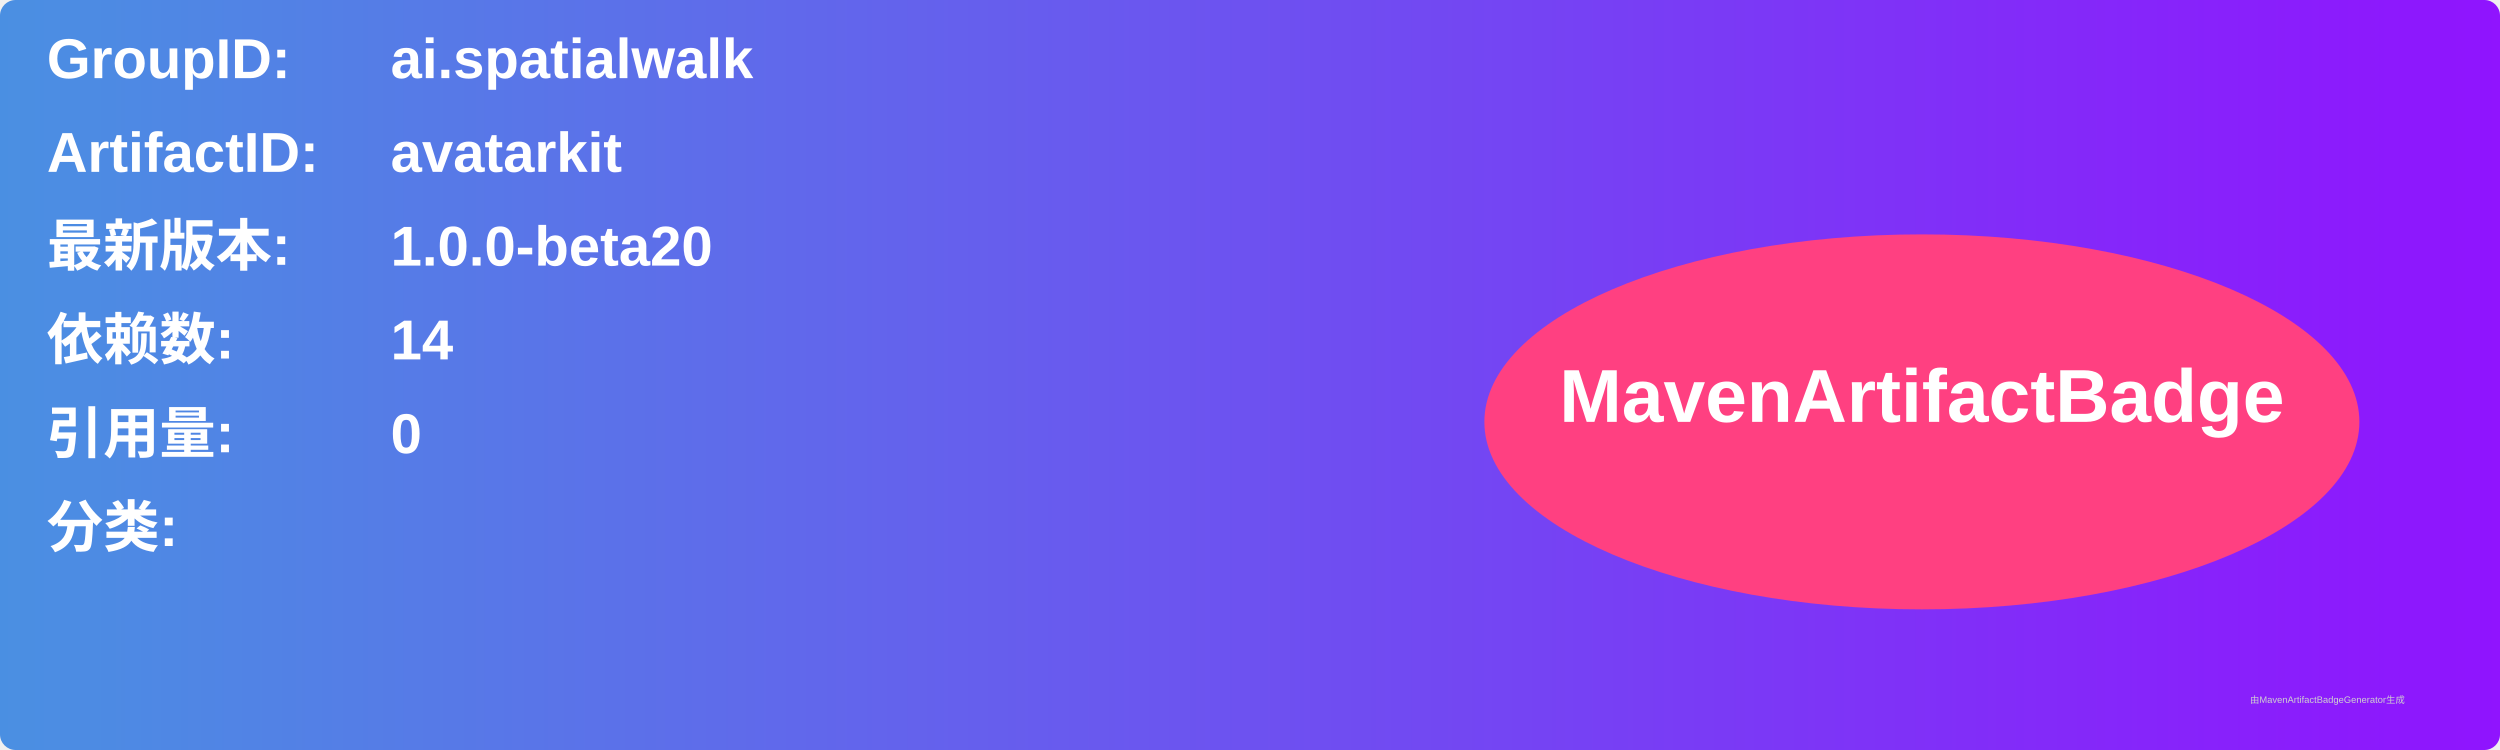
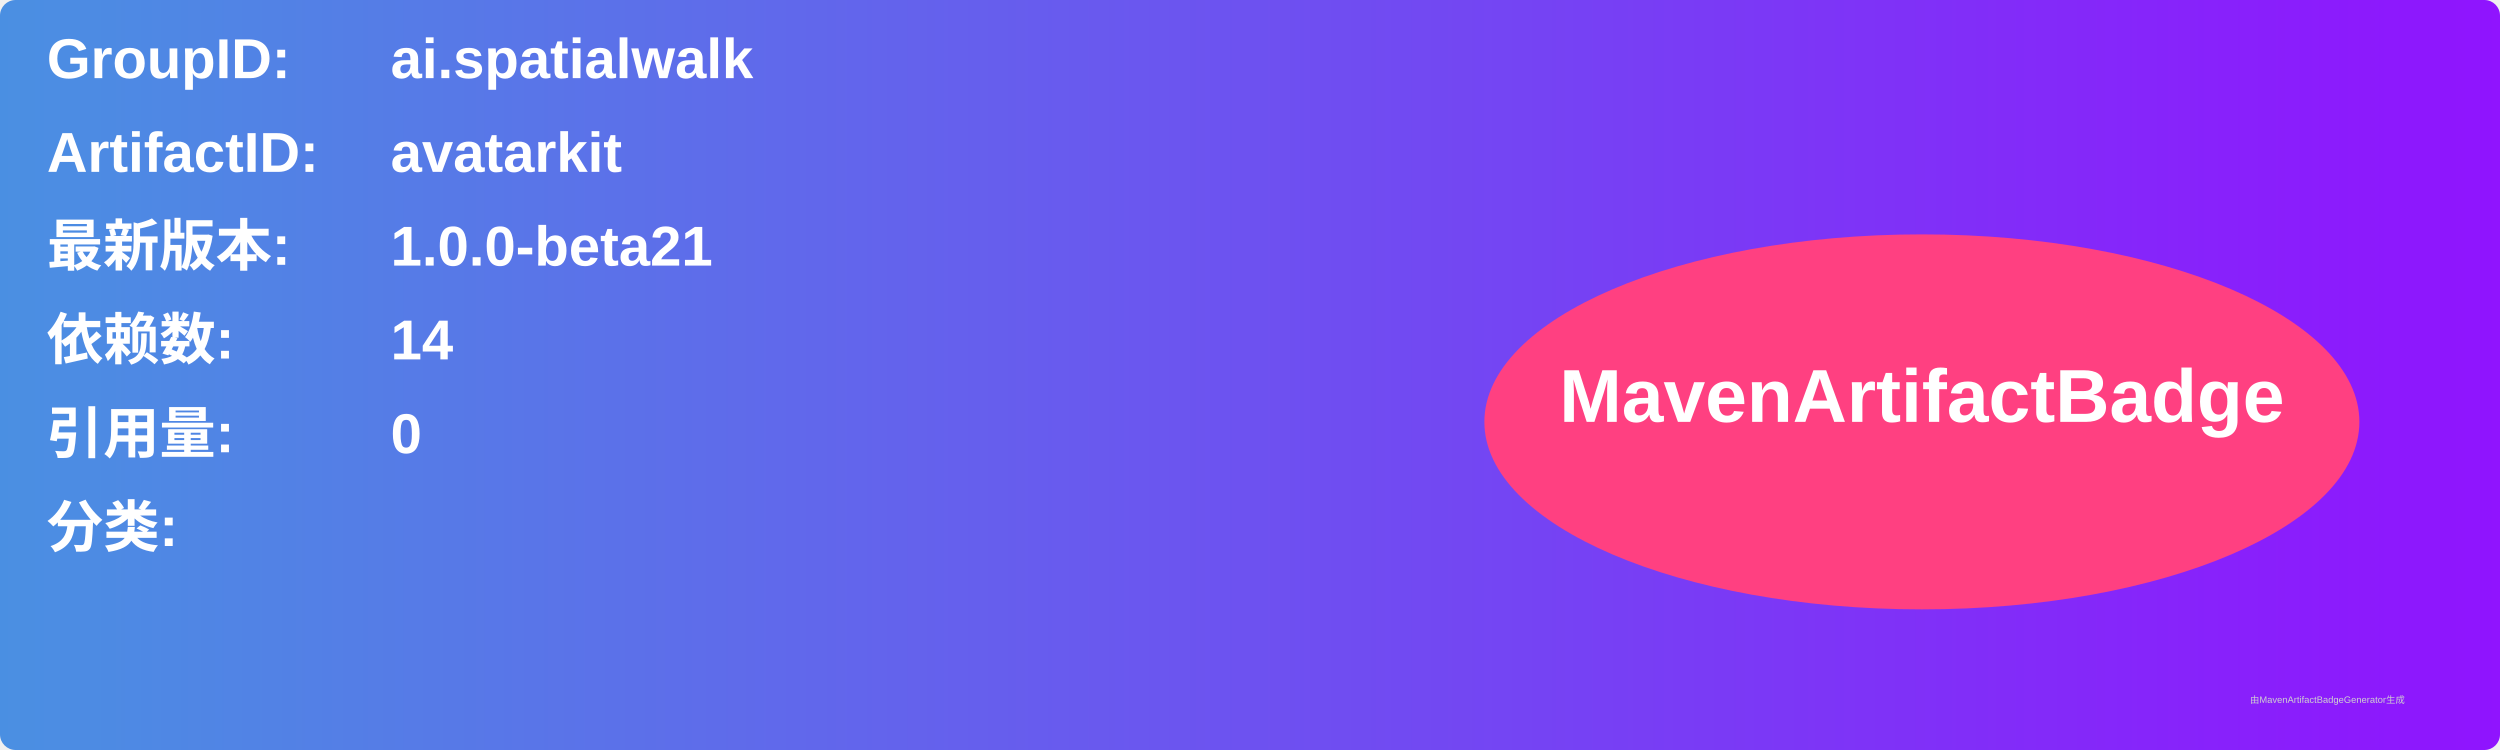
<svg xmlns="http://www.w3.org/2000/svg" width="800" height="240" viewBox="0 0 800 240">
  <linearGradient id="grad" x1="0%" y1="0%" x2="100%" y2="0%">
    <stop offset="0%" stop-color="#4a90e2" />
    <stop offset="100%" stop-color="#9013fe" />
  </linearGradient>
  <rect width="100%" height="100%" rx="5" ry="5" fill="url(#grad)" />
  <g transform="translate(15, 15)">
    <text x="0" y="10" font-family="Arial" font-size="18" fill="white" font-weight="bold" width="260">GroupID:</text>
    <text x="110" y="10" font-family="Arial" font-size="18" fill="white" font-weight="bold" width="460">ai.spatialwalk</text>
    <text x="0" y="40" font-family="Arial" font-size="18" fill="white" font-weight="bold" width="260">ArtifactID:</text>
    <text x="110" y="40" font-family="Arial" font-size="18" fill="white" font-weight="bold" width="460">avatarkit</text>
    <text x="0" y="70" font-family="Arial" font-size="18" fill="white" font-weight="bold">最新版本:</text>
    <text x="110" y="70" font-family="Arial" font-size="18" fill="white" font-weight="bold">
-       <tspan font-weight="bold">1.0.0-beta20</tspan>
+       <tspan font-weight="bold">1.0.0-beta21</tspan>
    </text>
    <text x="0" y="100" font-family="Arial" font-size="18" fill="white" font-weight="bold">依赖数: </text>
    <text x="110" y="100" font-family="Arial" font-size="18" fill="white">
      <tspan font-weight="bold">14</tspan>
    </text>
    <text x="0" y="130" font-family="Arial" font-size="18" fill="white" font-weight="bold">引用量: </text>
    <text x="110" y="130" font-family="Arial" font-size="18" fill="white">
      <tspan font-weight="bold">0</tspan>
    </text>
    <text x="0" y="160" font-family="Arial" font-size="18" fill="white" font-weight="bold">分类:</text>
    <text x="10" y="190" font-family="Arial" font-size="10" fill="white">
      <tspan font-weight="bold" />
    </text>
    <ellipse cx="600" cy="120" rx="140" ry="60" fill="#ff4081" />
    <text x="600" y="120" text-anchor="middle" font-family="Arial" font-size="24" fill="white" font-weight="bold">MavenArtifactBadge</text>
  </g>
  <text x="720" y="225" font-family="Arial" font-size="3" fill="#d0d0d0">由MavenArtifactBadgeGenerator生成</text>
</svg>
